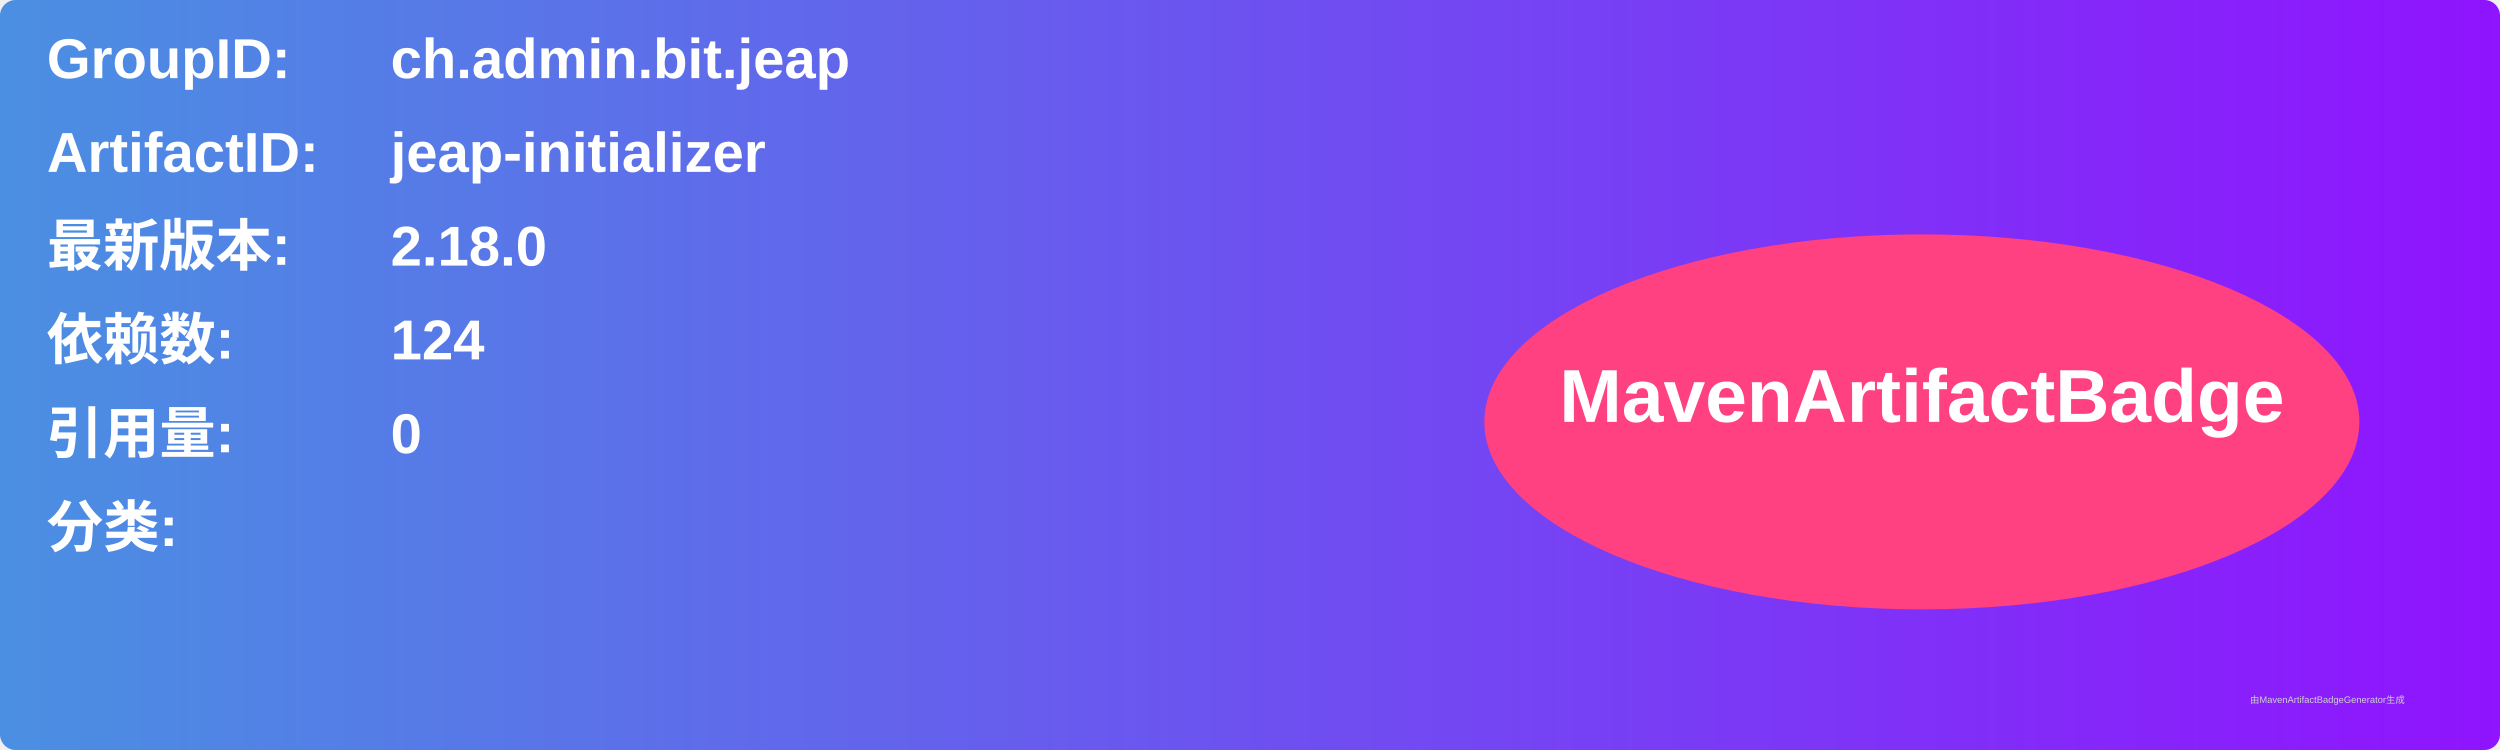
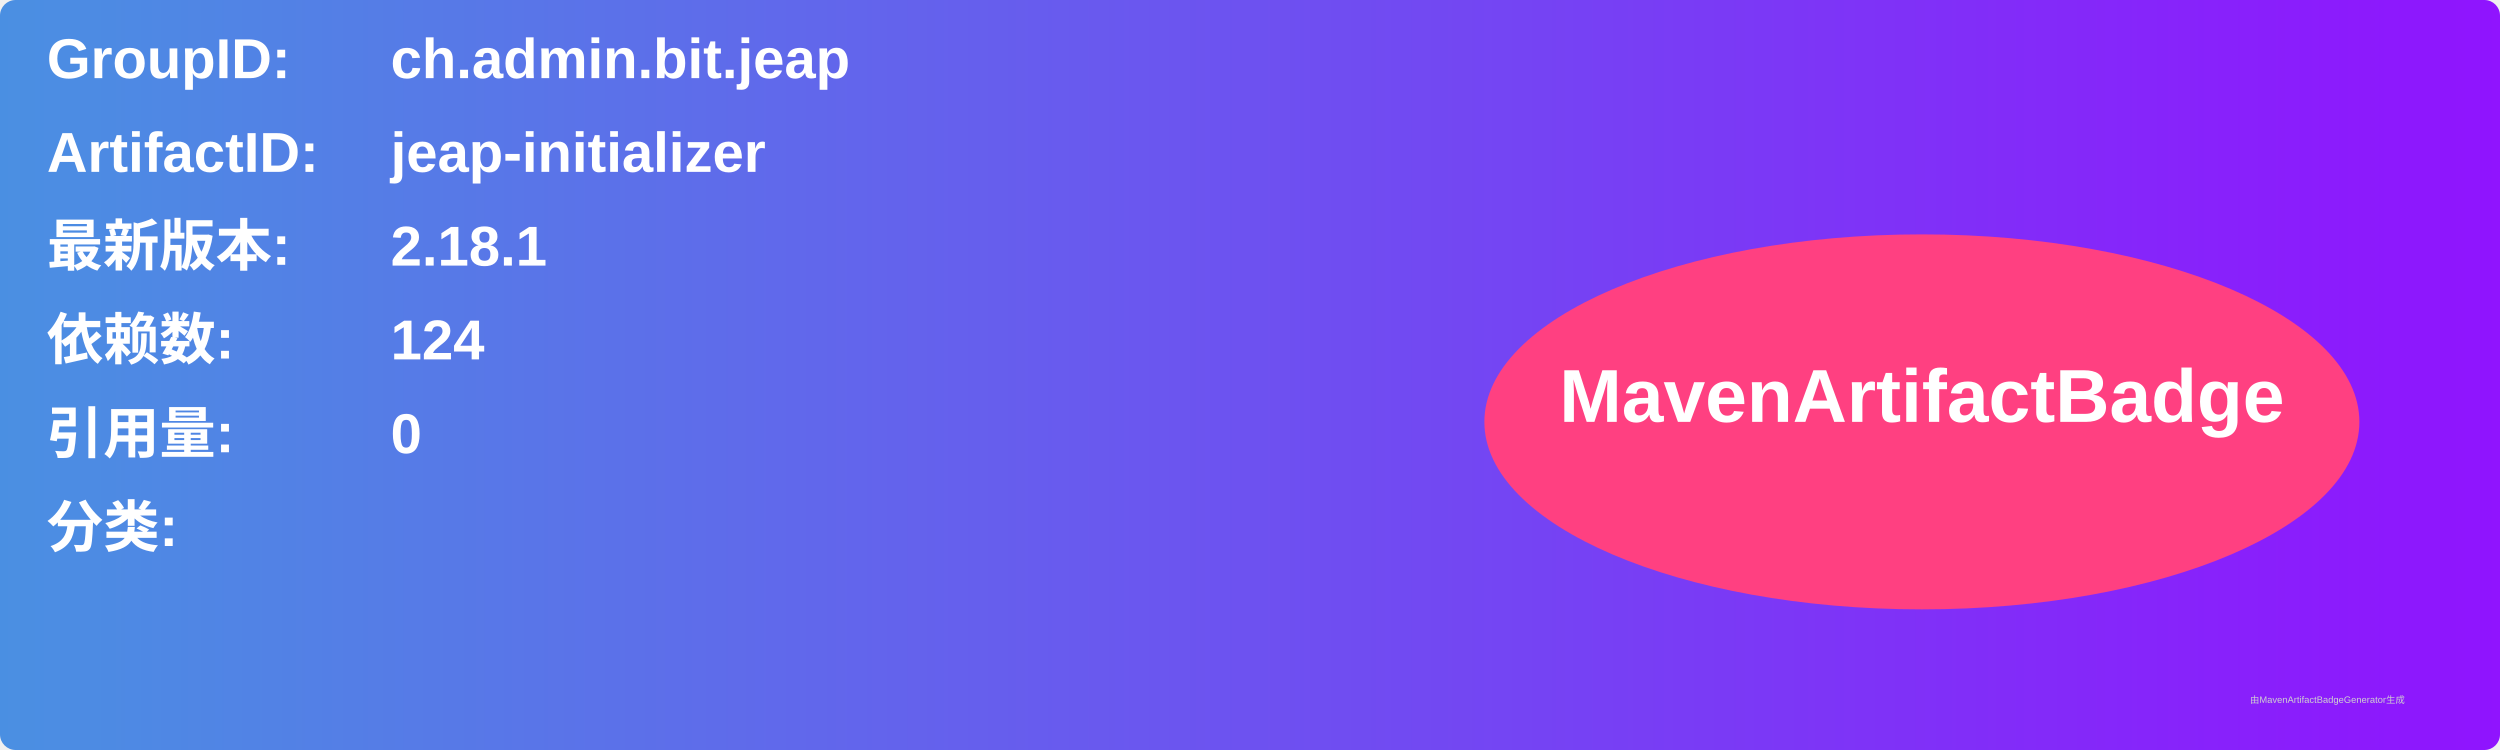
<svg xmlns="http://www.w3.org/2000/svg" width="800" height="240" viewBox="0 0 800 240">
  <linearGradient id="grad" x1="0%" y1="0%" x2="100%" y2="0%">
    <stop offset="0%" stop-color="#4a90e2" />
    <stop offset="100%" stop-color="#9013fe" />
  </linearGradient>
  <rect width="100%" height="100%" rx="5" ry="5" fill="url(#grad)" />
  <g transform="translate(15, 15)">
    <text x="0" y="10" font-family="Arial" font-size="18" fill="white" font-weight="bold" width="260">GroupID:</text>
    <text x="110" y="10" font-family="Arial" font-size="18" fill="white" font-weight="bold" width="460">ch.admin.bit.jeap</text>
    <text x="0" y="40" font-family="Arial" font-size="18" fill="white" font-weight="bold" width="260">ArtifactID:</text>
    <text x="110" y="40" font-family="Arial" font-size="18" fill="white" font-weight="bold" width="460">jeap-initializer</text>
    <text x="0" y="70" font-family="Arial" font-size="18" fill="white" font-weight="bold">最新版本:</text>
    <text x="110" y="70" font-family="Arial" font-size="18" fill="white" font-weight="bold">
-       <tspan font-weight="bold">2.18.0</tspan>
+       <tspan font-weight="bold">2.18.1</tspan>
    </text>
    <text x="0" y="100" font-family="Arial" font-size="18" fill="white" font-weight="bold">依赖数: </text>
    <text x="110" y="100" font-family="Arial" font-size="18" fill="white">
      <tspan font-weight="bold">124</tspan>
    </text>
    <text x="0" y="130" font-family="Arial" font-size="18" fill="white" font-weight="bold">引用量: </text>
    <text x="110" y="130" font-family="Arial" font-size="18" fill="white">
      <tspan font-weight="bold">0</tspan>
    </text>
    <text x="0" y="160" font-family="Arial" font-size="18" fill="white" font-weight="bold">分类:</text>
    <text x="10" y="190" font-family="Arial" font-size="10" fill="white">
      <tspan font-weight="bold" />
    </text>
    <ellipse cx="600" cy="120" rx="140" ry="60" fill="#ff4081" />
    <text x="600" y="120" text-anchor="middle" font-family="Arial" font-size="24" fill="white" font-weight="bold">MavenArtifactBadge</text>
  </g>
  <text x="720" y="225" font-family="Arial" font-size="3" fill="#d0d0d0">由MavenArtifactBadgeGenerator生成</text>
</svg>
